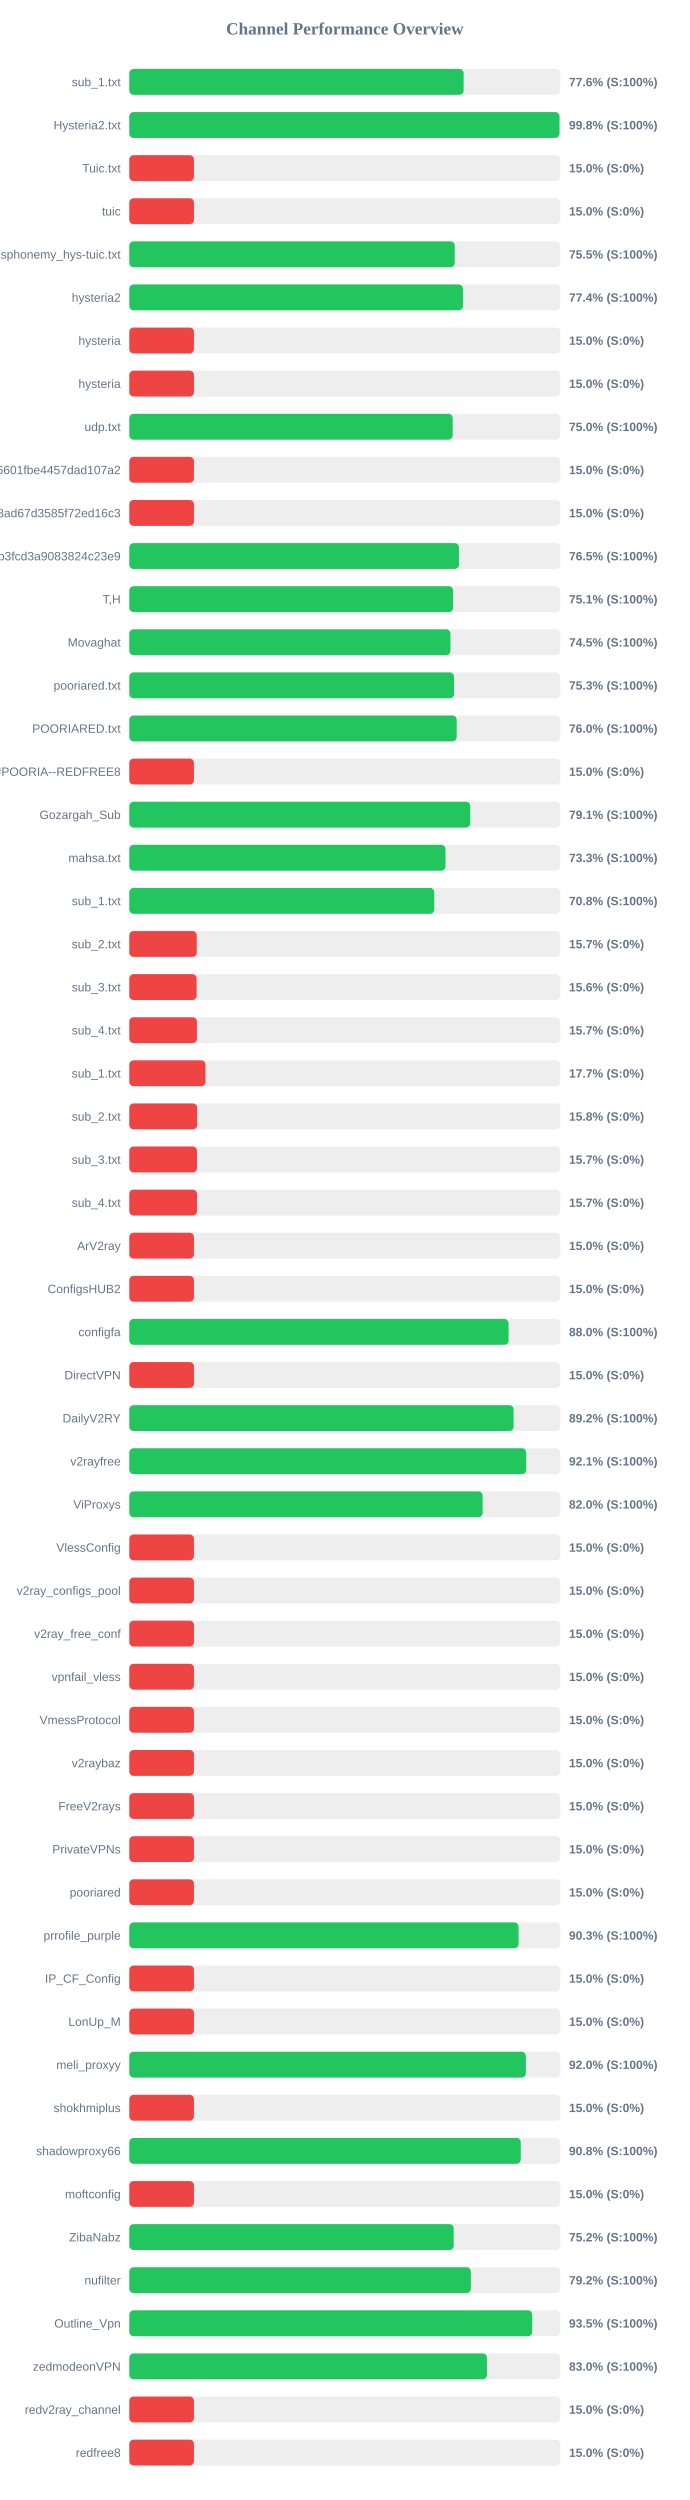
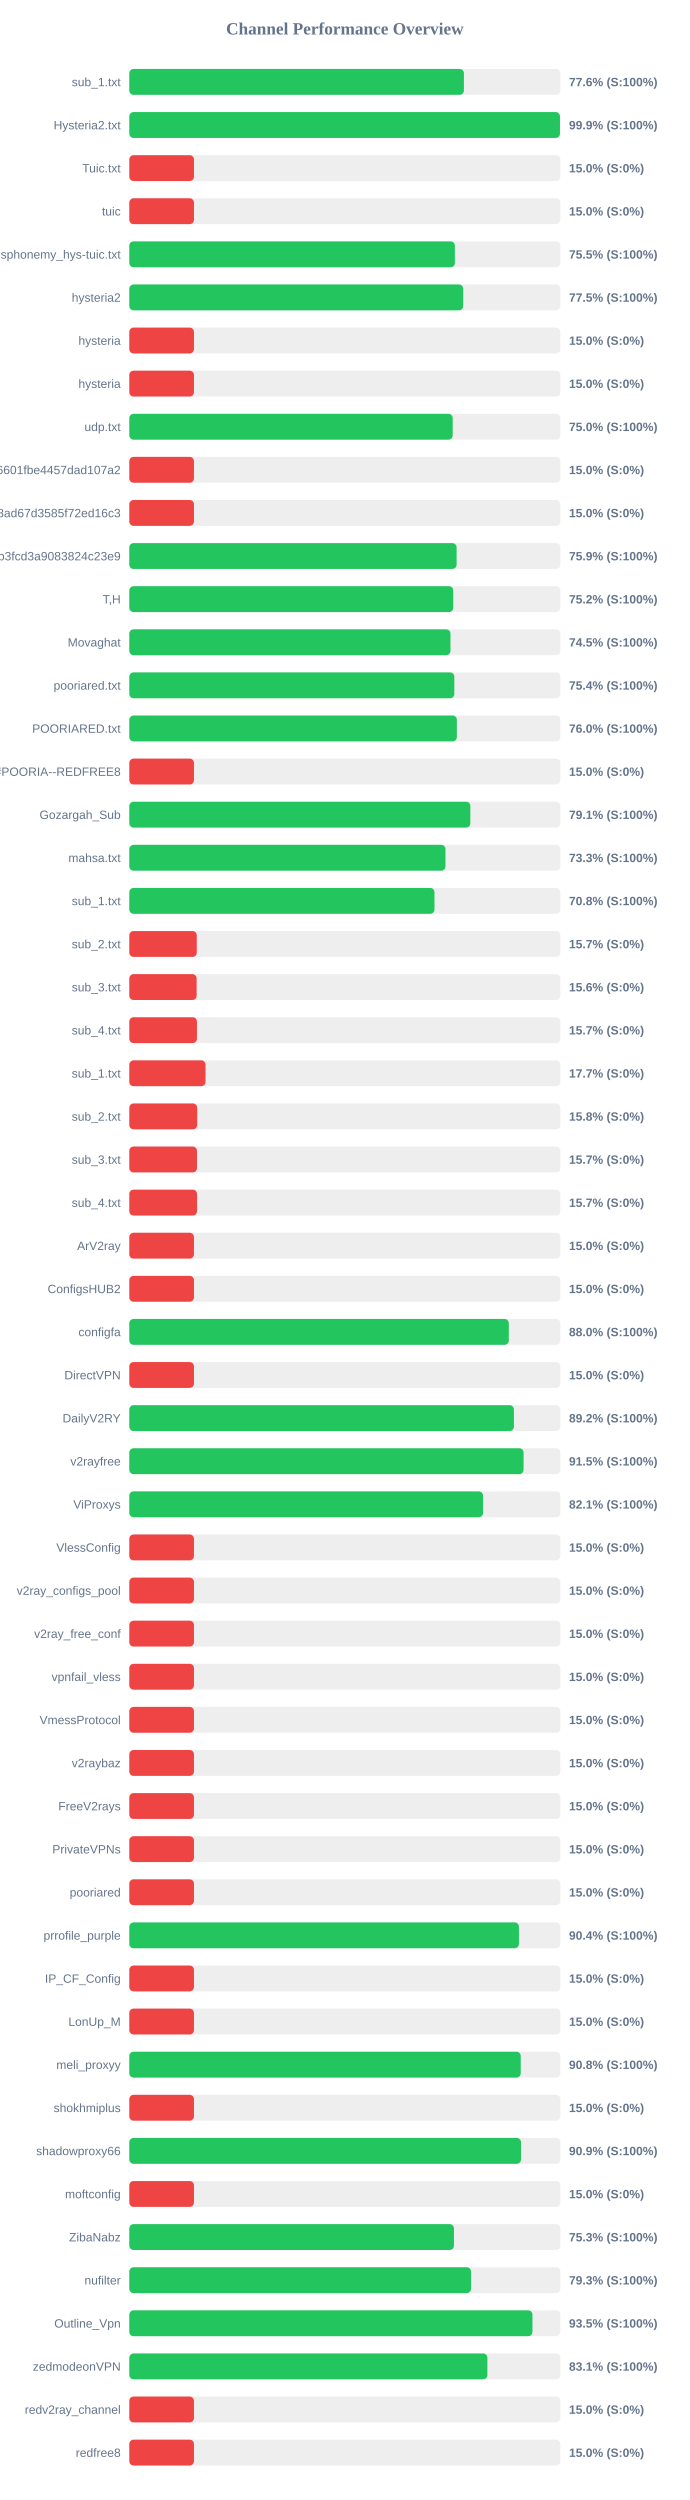
<svg xmlns="http://www.w3.org/2000/svg" width="800" height="2900" version="1.1">
  <style>
        .row { font: 14px Arial; fill: #64748b; }
        .score { font: bold 14px Arial; fill: #64748b; }
    </style>
  <text x="400" y="40" text-anchor="middle" font-size="20px" font-weight="bold" fill="#64748b">Channel Performance Overview</text>
  <rect x="150" y="80" width="500" height="30" fill="#eee" rx="5" />
-   <rect x="150" y="80" width="387.8" height="30" fill="#22c55e" rx="5" />
+   <rect x="150" y="80" width="388.15" height="30" fill="#22c55e" rx="5" />
  <text x="140" y="100" text-anchor="end" class="row">sub_1.txt</text>
  <text x="660" y="100" text-anchor="start" class="score">77.6% (S:100%)</text>
  <rect x="150" y="130" width="500" height="30" fill="#eee" rx="5" />
-   <rect x="150" y="130" width="499.0" height="30" fill="#22c55e" rx="5" />
+   <rect x="150" y="130" width="499.55" height="30" fill="#22c55e" rx="5" />
  <text x="140" y="150" text-anchor="end" class="row">Hysteria2.txt</text>
-   <text x="660" y="150" text-anchor="start" class="score">99.8% (S:100%)</text>
+   <text x="660" y="150" text-anchor="start" class="score">99.9% (S:100%)</text>
  <rect x="150" y="180" width="500" height="30" fill="#eee" rx="5" />
  <rect x="150" y="180" width="75.0" height="30" fill="#ef4444" rx="5" />
  <text x="140" y="200" text-anchor="end" class="row">Tuic.txt</text>
  <text x="660" y="200" text-anchor="start" class="score">15.0% (S:0%)</text>
  <rect x="150" y="230" width="500" height="30" fill="#eee" rx="5" />
  <rect x="150" y="230" width="75.0" height="30" fill="#ef4444" rx="5" />
  <text x="140" y="250" text-anchor="end" class="row">tuic</text>
  <text x="660" y="250" text-anchor="start" class="score">15.0% (S:0%)</text>
  <rect x="150" y="280" width="500" height="30" fill="#eee" rx="5" />
-   <rect x="150" y="280" width="377.5" height="30" fill="#22c55e" rx="5" />
+   <rect x="150" y="280" width="377.65" height="30" fill="#22c55e" rx="5" />
  <text x="140" y="300" text-anchor="end" class="row">ndsphonemy_hys-tuic.txt</text>
  <text x="660" y="300" text-anchor="start" class="score">75.5% (S:100%)</text>
  <rect x="150" y="330" width="500" height="30" fill="#eee" rx="5" />
-   <rect x="150" y="330" width="387.0" height="30" fill="#22c55e" rx="5" />
+   <rect x="150" y="330" width="387.3" height="30" fill="#22c55e" rx="5" />
  <text x="140" y="350" text-anchor="end" class="row">hysteria2</text>
-   <text x="660" y="350" text-anchor="start" class="score">77.4% (S:100%)</text>
+   <text x="660" y="350" text-anchor="start" class="score">77.5% (S:100%)</text>
  <rect x="150" y="380" width="500" height="30" fill="#eee" rx="5" />
  <rect x="150" y="380" width="75.0" height="30" fill="#ef4444" rx="5" />
  <text x="140" y="400" text-anchor="end" class="row">hysteria</text>
  <text x="660" y="400" text-anchor="start" class="score">15.0% (S:0%)</text>
  <rect x="150" y="430" width="500" height="30" fill="#eee" rx="5" />
  <rect x="150" y="430" width="75.0" height="30" fill="#ef4444" rx="5" />
  <text x="140" y="450" text-anchor="end" class="row">hysteria</text>
  <text x="660" y="450" text-anchor="start" class="score">15.0% (S:0%)</text>
  <rect x="150" y="480" width="500" height="30" fill="#eee" rx="5" />
-   <rect x="150" y="480" width="375.1" height="30" fill="#22c55e" rx="5" />
+   <rect x="150" y="480" width="375.15" height="30" fill="#22c55e" rx="5" />
  <text x="140" y="500" text-anchor="end" class="row">udp.txt</text>
  <text x="660" y="500" text-anchor="start" class="score">75.0% (S:100%)</text>
  <rect x="150" y="530" width="500" height="30" fill="#eee" rx="5" />
  <rect x="150" y="530" width="75.0" height="30" fill="#ef4444" rx="5" />
  <text x="140" y="550" text-anchor="end" class="row">6ca22ad3b96aa6601fbe4457dad107a2</text>
  <text x="660" y="550" text-anchor="start" class="score">15.0% (S:0%)</text>
  <rect x="150" y="580" width="500" height="30" fill="#eee" rx="5" />
  <rect x="150" y="580" width="75.0" height="30" fill="#ef4444" rx="5" />
  <text x="140" y="600" text-anchor="end" class="row">d2ddf60933dd08ad67d3585f72ed16c3</text>
  <text x="660" y="600" text-anchor="start" class="score">15.0% (S:0%)</text>
  <rect x="150" y="630" width="500" height="30" fill="#eee" rx="5" />
-   <rect x="150" y="630" width="382.35" height="30" fill="#22c55e" rx="5" />
+   <rect x="150" y="630" width="379.65" height="30" fill="#22c55e" rx="5" />
  <text x="140" y="650" text-anchor="end" class="row">subscribe?token=8bc38a0c131e9b3fcd3a9083824c23e9</text>
-   <text x="660" y="650" text-anchor="start" class="score">76.5% (S:100%)</text>
+   <text x="660" y="650" text-anchor="start" class="score">75.9% (S:100%)</text>
  <rect x="150" y="680" width="500" height="30" fill="#eee" rx="5" />
-   <rect x="150" y="680" width="375.55" height="30" fill="#22c55e" rx="5" />
+   <rect x="150" y="680" width="375.8" height="30" fill="#22c55e" rx="5" />
  <text x="140" y="700" text-anchor="end" class="row">T,H</text>
-   <text x="660" y="700" text-anchor="start" class="score">75.1% (S:100%)</text>
+   <text x="660" y="700" text-anchor="start" class="score">75.2% (S:100%)</text>
  <rect x="150" y="730" width="500" height="30" fill="#eee" rx="5" />
-   <rect x="150" y="730" width="372.5" height="30" fill="#22c55e" rx="5" />
+   <rect x="150" y="730" width="372.55" height="30" fill="#22c55e" rx="5" />
  <text x="140" y="750" text-anchor="end" class="row">Movaghat</text>
  <text x="660" y="750" text-anchor="start" class="score">74.5% (S:100%)</text>
  <rect x="150" y="780" width="500" height="30" fill="#eee" rx="5" />
-   <rect x="150" y="780" width="376.7" height="30" fill="#22c55e" rx="5" />
+   <rect x="150" y="780" width="377.0" height="30" fill="#22c55e" rx="5" />
  <text x="140" y="800" text-anchor="end" class="row">pooriared.txt</text>
-   <text x="660" y="800" text-anchor="start" class="score">75.3% (S:100%)</text>
+   <text x="660" y="800" text-anchor="start" class="score">75.4% (S:100%)</text>
  <rect x="150" y="830" width="500" height="30" fill="#eee" rx="5" />
-   <rect x="150" y="830" width="379.75" height="30" fill="#22c55e" rx="5" />
+   <rect x="150" y="830" width="379.95" height="30" fill="#22c55e" rx="5" />
  <text x="140" y="850" text-anchor="end" class="row">POORIARED.txt</text>
  <text x="660" y="850" text-anchor="start" class="score">76.0% (S:100%)</text>
  <rect x="150" y="880" width="500" height="30" fill="#eee" rx="5" />
  <rect x="150" y="880" width="75.0" height="30" fill="#ef4444" rx="5" />
  <text x="140" y="900" text-anchor="end" class="row">POORIA--REDFREE8.txt#POORIA--REDFREE8</text>
  <text x="660" y="900" text-anchor="start" class="score">15.0% (S:0%)</text>
  <rect x="150" y="930" width="500" height="30" fill="#eee" rx="5" />
-   <rect x="150" y="930" width="395.45" height="30" fill="#22c55e" rx="5" />
+   <rect x="150" y="930" width="395.6" height="30" fill="#22c55e" rx="5" />
  <text x="140" y="950" text-anchor="end" class="row">Gozargah_Sub</text>
  <text x="660" y="950" text-anchor="start" class="score">79.1% (S:100%)</text>
  <rect x="150" y="980" width="500" height="30" fill="#eee" rx="5" />
  <rect x="150" y="980" width="366.75" height="30" fill="#22c55e" rx="5" />
  <text x="140" y="1000" text-anchor="end" class="row">mahsa.txt</text>
  <text x="660" y="1000" text-anchor="start" class="score">73.3% (S:100%)</text>
  <rect x="150" y="1030" width="500" height="30" fill="#eee" rx="5" />
-   <rect x="150" y="1030" width="353.75" height="30" fill="#22c55e" rx="5" />
+   <rect x="150" y="1030" width="354.0" height="30" fill="#22c55e" rx="5" />
  <text x="140" y="1050" text-anchor="end" class="row">sub_1.txt</text>
  <text x="660" y="1050" text-anchor="start" class="score">70.8% (S:100%)</text>
  <rect x="150" y="1080" width="500" height="30" fill="#eee" rx="5" />
  <rect x="150" y="1080" width="78.25" height="30" fill="#ef4444" rx="5" />
  <text x="140" y="1100" text-anchor="end" class="row">sub_2.txt</text>
  <text x="660" y="1100" text-anchor="start" class="score">15.7% (S:0%)</text>
  <rect x="150" y="1130" width="500" height="30" fill="#eee" rx="5" />
  <rect x="150" y="1130" width="78.1" height="30" fill="#ef4444" rx="5" />
  <text x="140" y="1150" text-anchor="end" class="row">sub_3.txt</text>
  <text x="660" y="1150" text-anchor="start" class="score">15.6% (S:0%)</text>
  <rect x="150" y="1180" width="500" height="30" fill="#eee" rx="5" />
  <rect x="150" y="1180" width="78.45" height="30" fill="#ef4444" rx="5" />
  <text x="140" y="1200" text-anchor="end" class="row">sub_4.txt</text>
  <text x="660" y="1200" text-anchor="start" class="score">15.7% (S:0%)</text>
  <rect x="150" y="1230" width="500" height="30" fill="#eee" rx="5" />
  <rect x="150" y="1230" width="88.4" height="30" fill="#ef4444" rx="5" />
  <text x="140" y="1250" text-anchor="end" class="row">sub_1.txt</text>
  <text x="660" y="1250" text-anchor="start" class="score">17.7% (S:0%)</text>
  <rect x="150" y="1280" width="500" height="30" fill="#eee" rx="5" />
  <rect x="150" y="1280" width="78.75" height="30" fill="#ef4444" rx="5" />
  <text x="140" y="1300" text-anchor="end" class="row">sub_2.txt</text>
  <text x="660" y="1300" text-anchor="start" class="score">15.8% (S:0%)</text>
  <rect x="150" y="1330" width="500" height="30" fill="#eee" rx="5" />
  <rect x="150" y="1330" width="78.5" height="30" fill="#ef4444" rx="5" />
  <text x="140" y="1350" text-anchor="end" class="row">sub_3.txt</text>
  <text x="660" y="1350" text-anchor="start" class="score">15.7% (S:0%)</text>
  <rect x="150" y="1380" width="500" height="30" fill="#eee" rx="5" />
  <rect x="150" y="1380" width="78.55" height="30" fill="#ef4444" rx="5" />
  <text x="140" y="1400" text-anchor="end" class="row">sub_4.txt</text>
  <text x="660" y="1400" text-anchor="start" class="score">15.7% (S:0%)</text>
  <rect x="150" y="1430" width="500" height="30" fill="#eee" rx="5" />
  <rect x="150" y="1430" width="75.0" height="30" fill="#ef4444" rx="5" />
  <text x="140" y="1450" text-anchor="end" class="row">ArV2ray</text>
  <text x="660" y="1450" text-anchor="start" class="score">15.0% (S:0%)</text>
  <rect x="150" y="1480" width="500" height="30" fill="#eee" rx="5" />
  <rect x="150" y="1480" width="75.0" height="30" fill="#ef4444" rx="5" />
  <text x="140" y="1500" text-anchor="end" class="row">ConfigsHUB2</text>
  <text x="660" y="1500" text-anchor="start" class="score">15.0% (S:0%)</text>
  <rect x="150" y="1530" width="500" height="30" fill="#eee" rx="5" />
-   <rect x="150" y="1530" width="439.95" height="30" fill="#22c55e" rx="5" />
+   <rect x="150" y="1530" width="440.2" height="30" fill="#22c55e" rx="5" />
  <text x="140" y="1550" text-anchor="end" class="row">configfa</text>
  <text x="660" y="1550" text-anchor="start" class="score">88.0% (S:100%)</text>
  <rect x="150" y="1580" width="500" height="30" fill="#eee" rx="5" />
  <rect x="150" y="1580" width="75.0" height="30" fill="#ef4444" rx="5" />
  <text x="140" y="1600" text-anchor="end" class="row">DirectVPN</text>
  <text x="660" y="1600" text-anchor="start" class="score">15.0% (S:0%)</text>
  <rect x="150" y="1630" width="500" height="30" fill="#eee" rx="5" />
-   <rect x="150" y="1630" width="445.75" height="30" fill="#22c55e" rx="5" />
+   <rect x="150" y="1630" width="446.15" height="30" fill="#22c55e" rx="5" />
  <text x="140" y="1650" text-anchor="end" class="row">DailyV2RY</text>
  <text x="660" y="1650" text-anchor="start" class="score">89.2% (S:100%)</text>
  <rect x="150" y="1680" width="500" height="30" fill="#eee" rx="5" />
-   <rect x="150" y="1680" width="460.4" height="30" fill="#22c55e" rx="5" />
+   <rect x="150" y="1680" width="457.35" height="30" fill="#22c55e" rx="5" />
  <text x="140" y="1700" text-anchor="end" class="row">v2rayfree</text>
-   <text x="660" y="1700" text-anchor="start" class="score">92.1% (S:100%)</text>
+   <text x="660" y="1700" text-anchor="start" class="score">91.5% (S:100%)</text>
  <rect x="150" y="1730" width="500" height="30" fill="#eee" rx="5" />
-   <rect x="150" y="1730" width="409.85" height="30" fill="#22c55e" rx="5" />
+   <rect x="150" y="1730" width="410.3" height="30" fill="#22c55e" rx="5" />
  <text x="140" y="1750" text-anchor="end" class="row">ViProxys</text>
-   <text x="660" y="1750" text-anchor="start" class="score">82.0% (S:100%)</text>
+   <text x="660" y="1750" text-anchor="start" class="score">82.1% (S:100%)</text>
  <rect x="150" y="1780" width="500" height="30" fill="#eee" rx="5" />
  <rect x="150" y="1780" width="75.0" height="30" fill="#ef4444" rx="5" />
  <text x="140" y="1800" text-anchor="end" class="row">VlessConfig</text>
  <text x="660" y="1800" text-anchor="start" class="score">15.0% (S:0%)</text>
  <rect x="150" y="1830" width="500" height="30" fill="#eee" rx="5" />
  <rect x="150" y="1830" width="75.0" height="30" fill="#ef4444" rx="5" />
  <text x="140" y="1850" text-anchor="end" class="row">v2ray_configs_pool</text>
  <text x="660" y="1850" text-anchor="start" class="score">15.0% (S:0%)</text>
  <rect x="150" y="1880" width="500" height="30" fill="#eee" rx="5" />
  <rect x="150" y="1880" width="75.0" height="30" fill="#ef4444" rx="5" />
  <text x="140" y="1900" text-anchor="end" class="row">v2ray_free_conf</text>
  <text x="660" y="1900" text-anchor="start" class="score">15.0% (S:0%)</text>
  <rect x="150" y="1930" width="500" height="30" fill="#eee" rx="5" />
  <rect x="150" y="1930" width="75.0" height="30" fill="#ef4444" rx="5" />
  <text x="140" y="1950" text-anchor="end" class="row">vpnfail_vless</text>
  <text x="660" y="1950" text-anchor="start" class="score">15.0% (S:0%)</text>
  <rect x="150" y="1980" width="500" height="30" fill="#eee" rx="5" />
  <rect x="150" y="1980" width="75.0" height="30" fill="#ef4444" rx="5" />
  <text x="140" y="2000" text-anchor="end" class="row">VmessProtocol</text>
  <text x="660" y="2000" text-anchor="start" class="score">15.0% (S:0%)</text>
  <rect x="150" y="2030" width="500" height="30" fill="#eee" rx="5" />
  <rect x="150" y="2030" width="75.0" height="30" fill="#ef4444" rx="5" />
  <text x="140" y="2050" text-anchor="end" class="row">v2raybaz</text>
  <text x="660" y="2050" text-anchor="start" class="score">15.0% (S:0%)</text>
  <rect x="150" y="2080" width="500" height="30" fill="#eee" rx="5" />
  <rect x="150" y="2080" width="75.0" height="30" fill="#ef4444" rx="5" />
  <text x="140" y="2100" text-anchor="end" class="row">FreeV2rays</text>
  <text x="660" y="2100" text-anchor="start" class="score">15.0% (S:0%)</text>
  <rect x="150" y="2130" width="500" height="30" fill="#eee" rx="5" />
  <rect x="150" y="2130" width="75.0" height="30" fill="#ef4444" rx="5" />
  <text x="140" y="2150" text-anchor="end" class="row">PrivateVPNs</text>
  <text x="660" y="2150" text-anchor="start" class="score">15.0% (S:0%)</text>
  <rect x="150" y="2180" width="500" height="30" fill="#eee" rx="5" />
  <rect x="150" y="2180" width="75.0" height="30" fill="#ef4444" rx="5" />
  <text x="140" y="2200" text-anchor="end" class="row">pooriared</text>
  <text x="660" y="2200" text-anchor="start" class="score">15.0% (S:0%)</text>
  <rect x="150" y="2230" width="500" height="30" fill="#eee" rx="5" />
-   <rect x="150" y="2230" width="451.55" height="30" fill="#22c55e" rx="5" />
+   <rect x="150" y="2230" width="451.95" height="30" fill="#22c55e" rx="5" />
  <text x="140" y="2250" text-anchor="end" class="row">prrofile_purple</text>
-   <text x="660" y="2250" text-anchor="start" class="score">90.3% (S:100%)</text>
+   <text x="660" y="2250" text-anchor="start" class="score">90.4% (S:100%)</text>
  <rect x="150" y="2280" width="500" height="30" fill="#eee" rx="5" />
  <rect x="150" y="2280" width="75.0" height="30" fill="#ef4444" rx="5" />
  <text x="140" y="2300" text-anchor="end" class="row">IP_CF_Config</text>
  <text x="660" y="2300" text-anchor="start" class="score">15.0% (S:0%)</text>
  <rect x="150" y="2330" width="500" height="30" fill="#eee" rx="5" />
  <rect x="150" y="2330" width="75.0" height="30" fill="#ef4444" rx="5" />
  <text x="140" y="2350" text-anchor="end" class="row">LonUp_M</text>
  <text x="660" y="2350" text-anchor="start" class="score">15.0% (S:0%)</text>
  <rect x="150" y="2380" width="500" height="30" fill="#eee" rx="5" />
-   <rect x="150" y="2380" width="460.0" height="30" fill="#22c55e" rx="5" />
+   <rect x="150" y="2380" width="454.05" height="30" fill="#22c55e" rx="5" />
  <text x="140" y="2400" text-anchor="end" class="row">meli_proxyy</text>
-   <text x="660" y="2400" text-anchor="start" class="score">92.0% (S:100%)</text>
+   <text x="660" y="2400" text-anchor="start" class="score">90.8% (S:100%)</text>
  <rect x="150" y="2430" width="500" height="30" fill="#eee" rx="5" />
  <rect x="150" y="2430" width="75.0" height="30" fill="#ef4444" rx="5" />
  <text x="140" y="2450" text-anchor="end" class="row">shokhmiplus</text>
  <text x="660" y="2450" text-anchor="start" class="score">15.0% (S:0%)</text>
  <rect x="150" y="2480" width="500" height="30" fill="#eee" rx="5" />
-   <rect x="150" y="2480" width="454.05" height="30" fill="#22c55e" rx="5" />
+   <rect x="150" y="2480" width="454.35" height="30" fill="#22c55e" rx="5" />
  <text x="140" y="2500" text-anchor="end" class="row">shadowproxy66</text>
-   <text x="660" y="2500" text-anchor="start" class="score">90.8% (S:100%)</text>
+   <text x="660" y="2500" text-anchor="start" class="score">90.9% (S:100%)</text>
  <rect x="150" y="2530" width="500" height="30" fill="#eee" rx="5" />
  <rect x="150" y="2530" width="75.0" height="30" fill="#ef4444" rx="5" />
  <text x="140" y="2550" text-anchor="end" class="row">moftconfig</text>
  <text x="660" y="2550" text-anchor="start" class="score">15.0% (S:0%)</text>
  <rect x="150" y="2580" width="500" height="30" fill="#eee" rx="5" />
-   <rect x="150" y="2580" width="376.25" height="30" fill="#22c55e" rx="5" />
+   <rect x="150" y="2580" width="376.6" height="30" fill="#22c55e" rx="5" />
  <text x="140" y="2600" text-anchor="end" class="row">ZibaNabz</text>
-   <text x="660" y="2600" text-anchor="start" class="score">75.2% (S:100%)</text>
+   <text x="660" y="2600" text-anchor="start" class="score">75.3% (S:100%)</text>
  <rect x="150" y="2630" width="500" height="30" fill="#eee" rx="5" />
-   <rect x="150" y="2630" width="396.15" height="30" fill="#22c55e" rx="5" />
+   <rect x="150" y="2630" width="396.4" height="30" fill="#22c55e" rx="5" />
  <text x="140" y="2650" text-anchor="end" class="row">nufilter</text>
-   <text x="660" y="2650" text-anchor="start" class="score">79.2% (S:100%)</text>
+   <text x="660" y="2650" text-anchor="start" class="score">79.3% (S:100%)</text>
  <rect x="150" y="2680" width="500" height="30" fill="#eee" rx="5" />
-   <rect x="150" y="2680" width="467.35" height="30" fill="#22c55e" rx="5" />
+   <rect x="150" y="2680" width="467.65" height="30" fill="#22c55e" rx="5" />
  <text x="140" y="2700" text-anchor="end" class="row">Outline_Vpn</text>
  <text x="660" y="2700" text-anchor="start" class="score">93.5% (S:100%)</text>
  <rect x="150" y="2730" width="500" height="30" fill="#eee" rx="5" />
-   <rect x="150" y="2730" width="414.85" height="30" fill="#22c55e" rx="5" />
+   <rect x="150" y="2730" width="415.35" height="30" fill="#22c55e" rx="5" />
  <text x="140" y="2750" text-anchor="end" class="row">zedmodeonVPN</text>
-   <text x="660" y="2750" text-anchor="start" class="score">83.0% (S:100%)</text>
+   <text x="660" y="2750" text-anchor="start" class="score">83.1% (S:100%)</text>
  <rect x="150" y="2780" width="500" height="30" fill="#eee" rx="5" />
  <rect x="150" y="2780" width="75.0" height="30" fill="#ef4444" rx="5" />
  <text x="140" y="2800" text-anchor="end" class="row">redv2ray_channel</text>
  <text x="660" y="2800" text-anchor="start" class="score">15.0% (S:0%)</text>
  <rect x="150" y="2830" width="500" height="30" fill="#eee" rx="5" />
  <rect x="150" y="2830" width="75.0" height="30" fill="#ef4444" rx="5" />
  <text x="140" y="2850" text-anchor="end" class="row">redfree8</text>
  <text x="660" y="2850" text-anchor="start" class="score">15.0% (S:0%)</text>
</svg>
